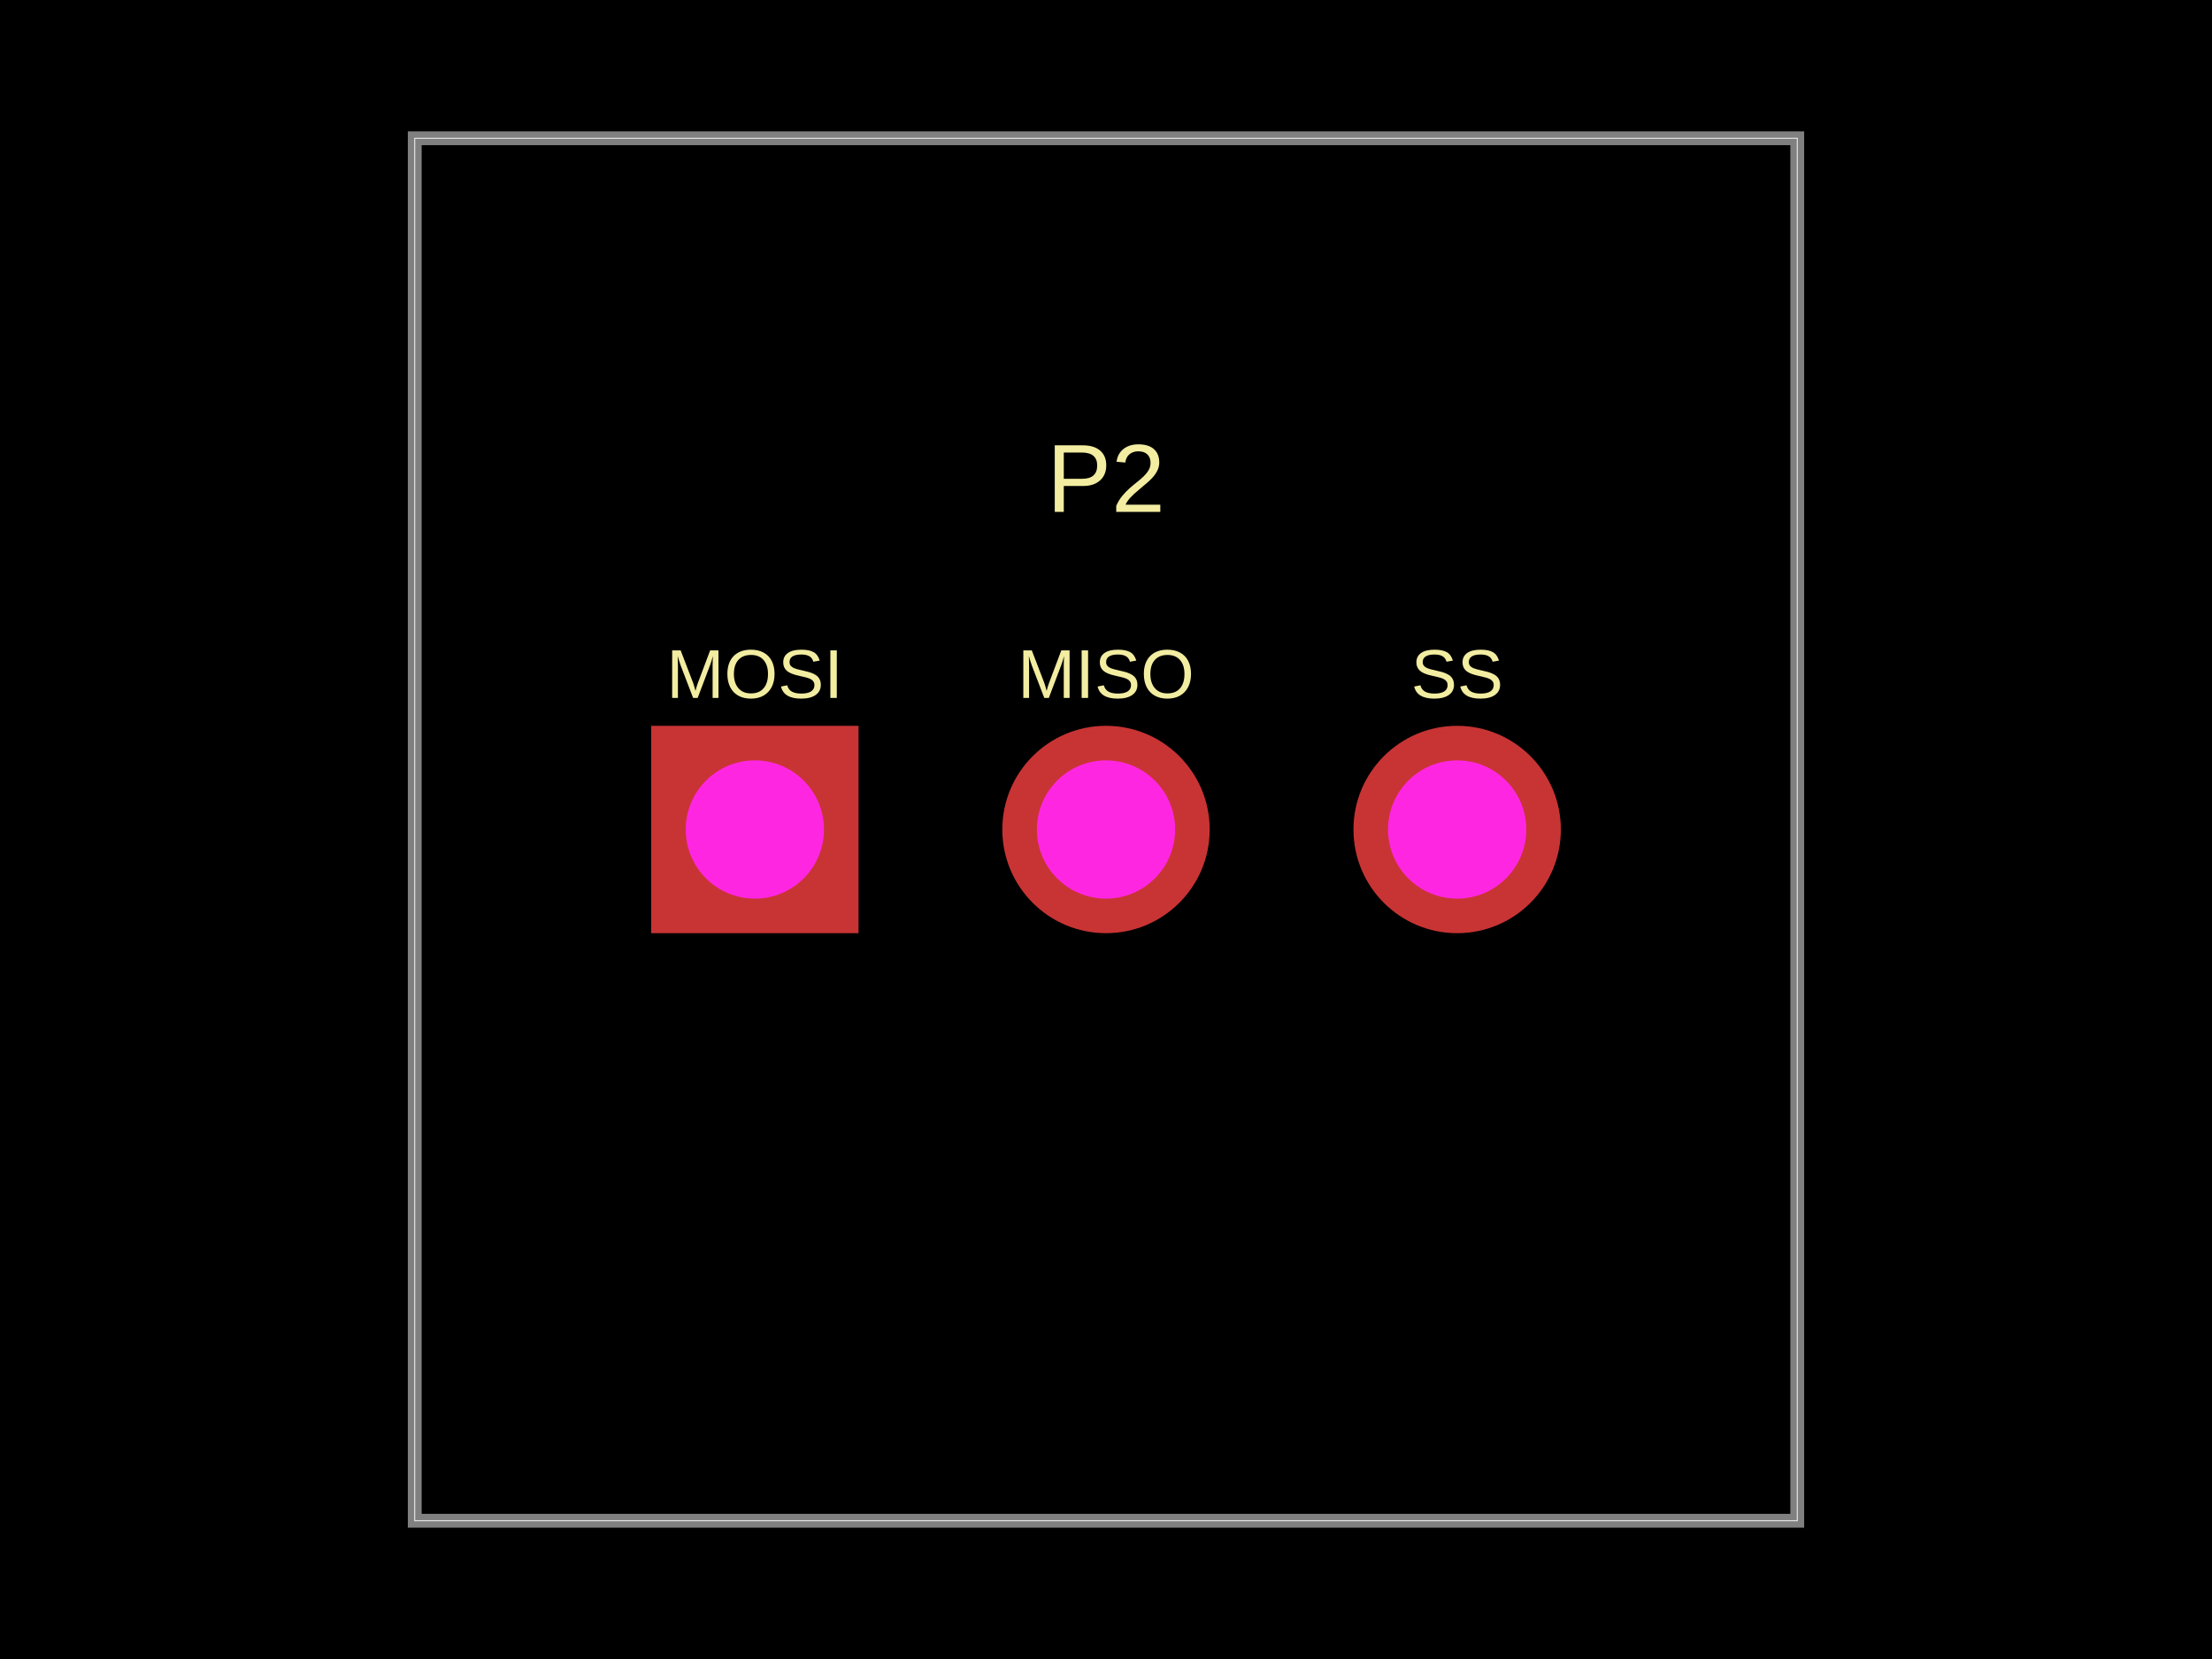
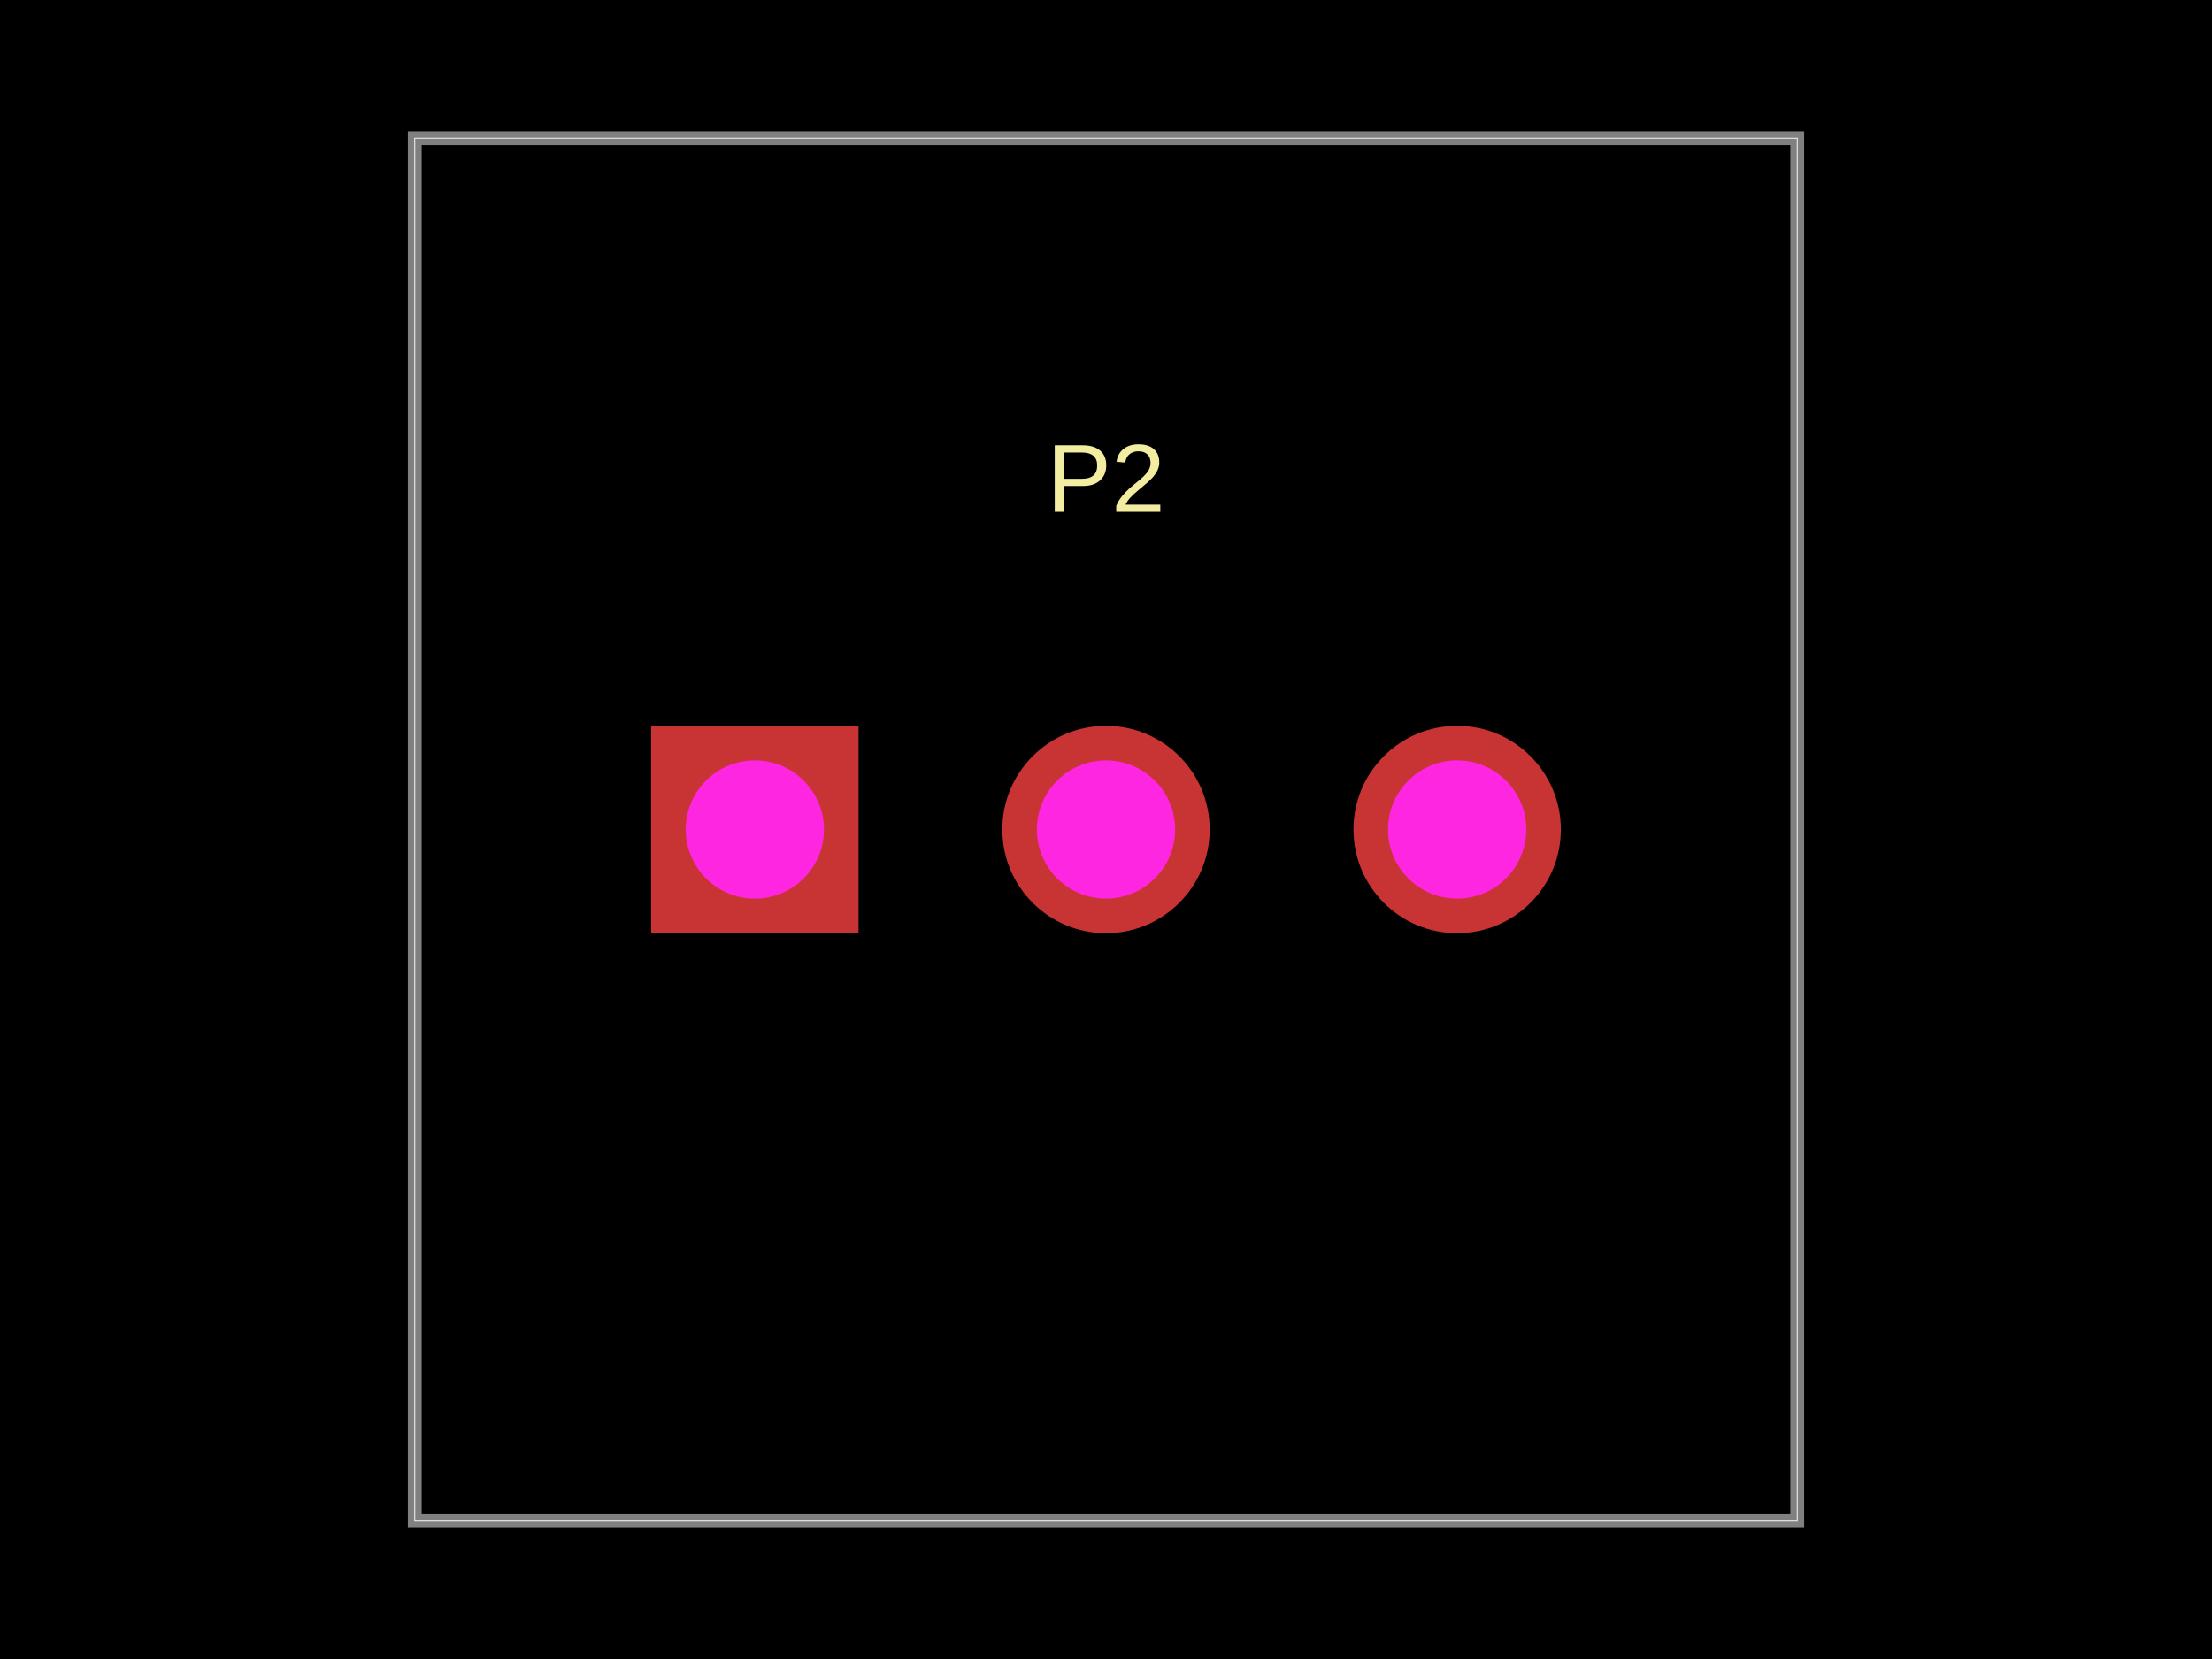
- <svg xmlns="http://www.w3.org/2000/svg" width="800" height="600" data-software-used-string="@tscircuit/core@0.0.560">
+ <svg xmlns="http://www.w3.org/2000/svg" width="800" height="600" data-software-used-string="@tscircuit/core@0.0.614">
  <style />
  <rect class="boundary" x="0" y="0" fill="#000" width="800" height="600" />
  <rect class="pcb-boundary" fill="none" stroke="#fff" stroke-width="0.3" x="150" y="50" width="500" height="500" />
  <path class="pcb-board" d="M 150 550 L 650 550 L 650 50 L 150 50 Z" fill="none" stroke="rgba(255, 255, 255, 0.5)" stroke-width="5" />
-   <text x="0" y="0" dx="0" dy="0" fill="#f2eda1" font-family="Arial, sans-serif" font-size="25" text-anchor="middle" dominant-baseline="central" transform="matrix(1,0,0,1,273,243.75)" class="pcb-silkscreen-text pcb-silkscreen-top" data-pcb-silkscreen-text-id="pcb_component_0" stroke="none">MOSI</text>
-   <text x="0" y="0" dx="0" dy="0" fill="#f2eda1" font-family="Arial, sans-serif" font-size="25" text-anchor="middle" dominant-baseline="central" transform="matrix(1,0,0,1,400,243.75)" class="pcb-silkscreen-text pcb-silkscreen-top" data-pcb-silkscreen-text-id="pcb_component_0" stroke="none">MISO</text>
-   <text x="0" y="0" dx="0" dy="0" fill="#f2eda1" font-family="Arial, sans-serif" font-size="25" text-anchor="middle" dominant-baseline="central" transform="matrix(1,0,0,1,527,243.75)" class="pcb-silkscreen-text pcb-silkscreen-top" data-pcb-silkscreen-text-id="pcb_component_0" stroke="none">SS</text>
  <text x="0" y="0" dx="0" dy="0" fill="#f2eda1" font-family="Arial, sans-serif" font-size="35" text-anchor="middle" dominant-baseline="central" transform="matrix(1,0,0,1,400,173)" class="pcb-silkscreen-text pcb-silkscreen-top" data-pcb-silkscreen-text-id="pcb_component_0" stroke="none">P2</text>
  <g>
    <rect class="pcb-hole-outer-pad" fill="rgb(200, 52, 52)" x="235.5" y="262.5" width="75" height="75" />
    <circle class="pcb-hole-inner" fill="#FF26E2" cx="273" cy="300" r="25" />
  </g>
  <g>
    <circle class="pcb-hole-outer" fill="rgb(200, 52, 52)" cx="400" cy="300" r="37.5" />
    <circle class="pcb-hole-inner" fill="#FF26E2" cx="400" cy="300" r="25" />
  </g>
  <g>
    <circle class="pcb-hole-outer" fill="rgb(200, 52, 52)" cx="527" cy="300" r="37.5" />
    <circle class="pcb-hole-inner" fill="#FF26E2" cx="527" cy="300" r="25" />
  </g>
</svg>
